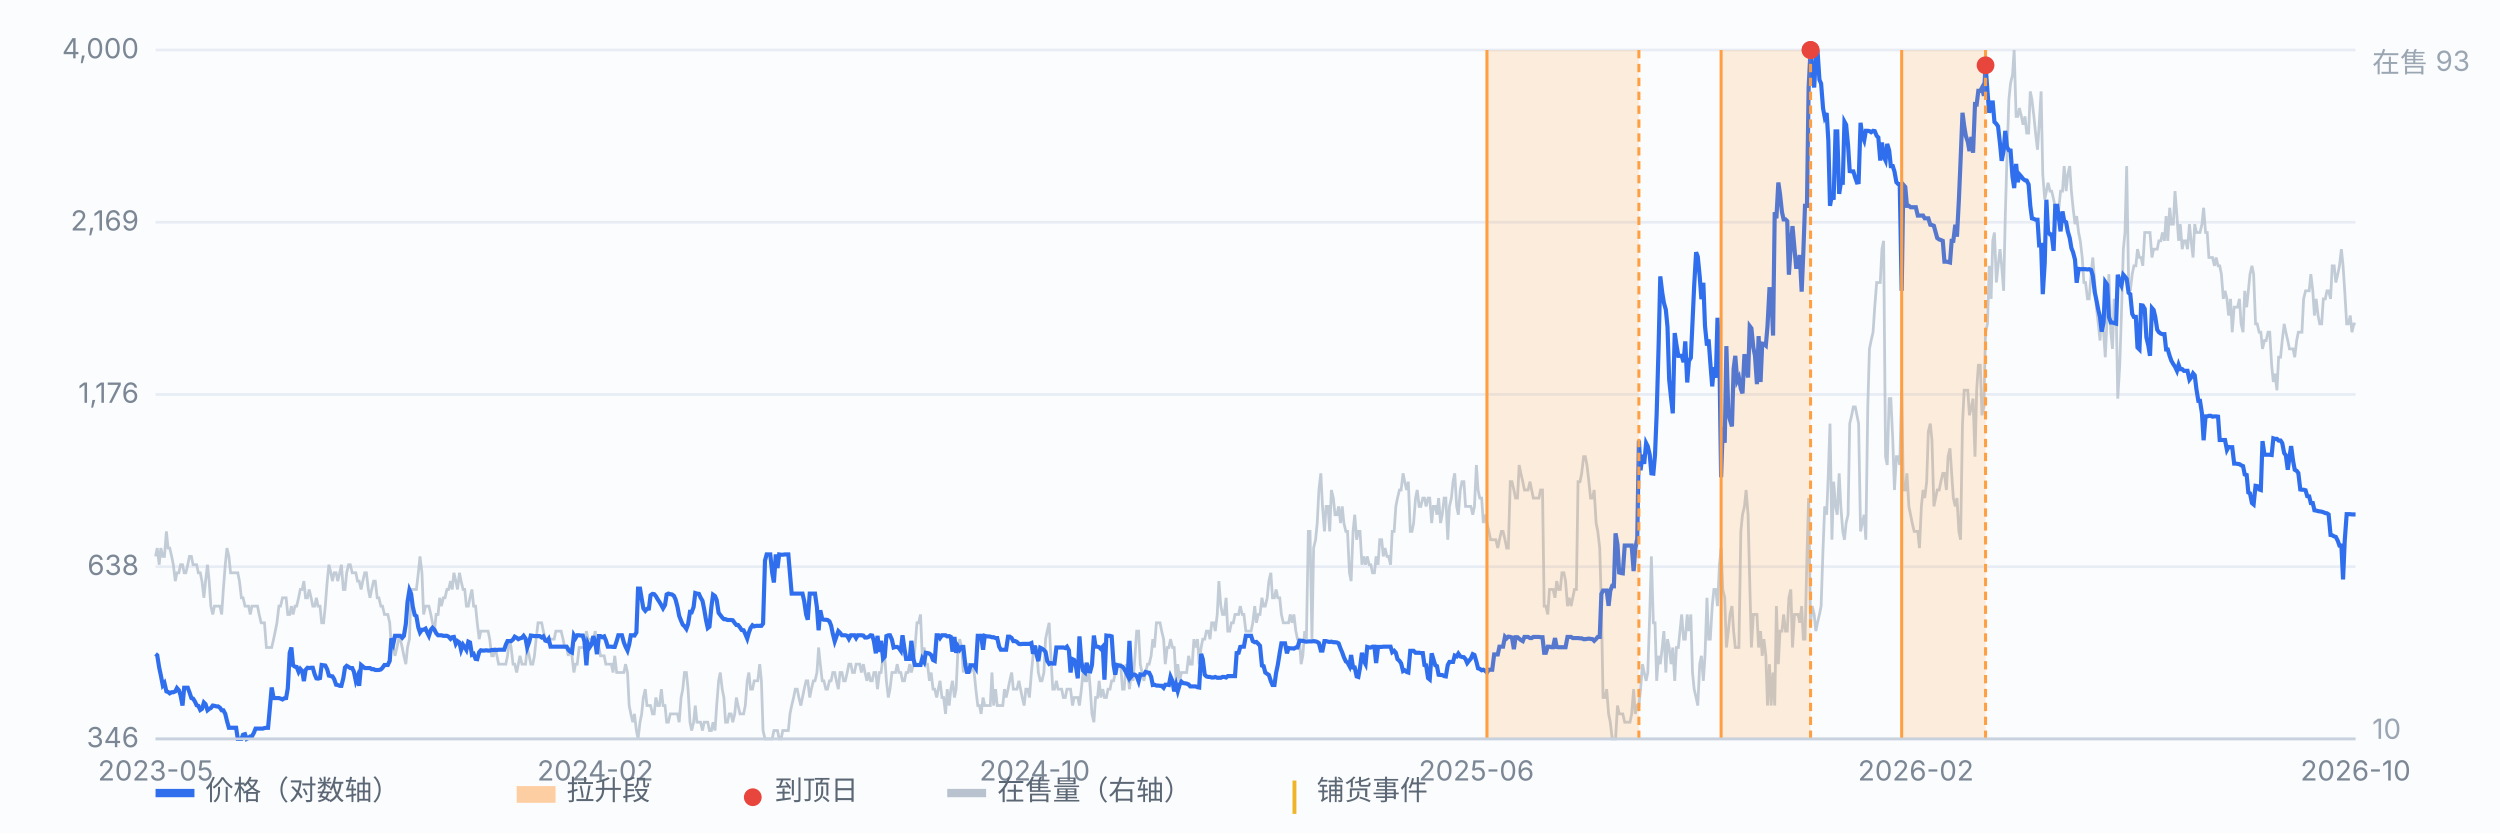
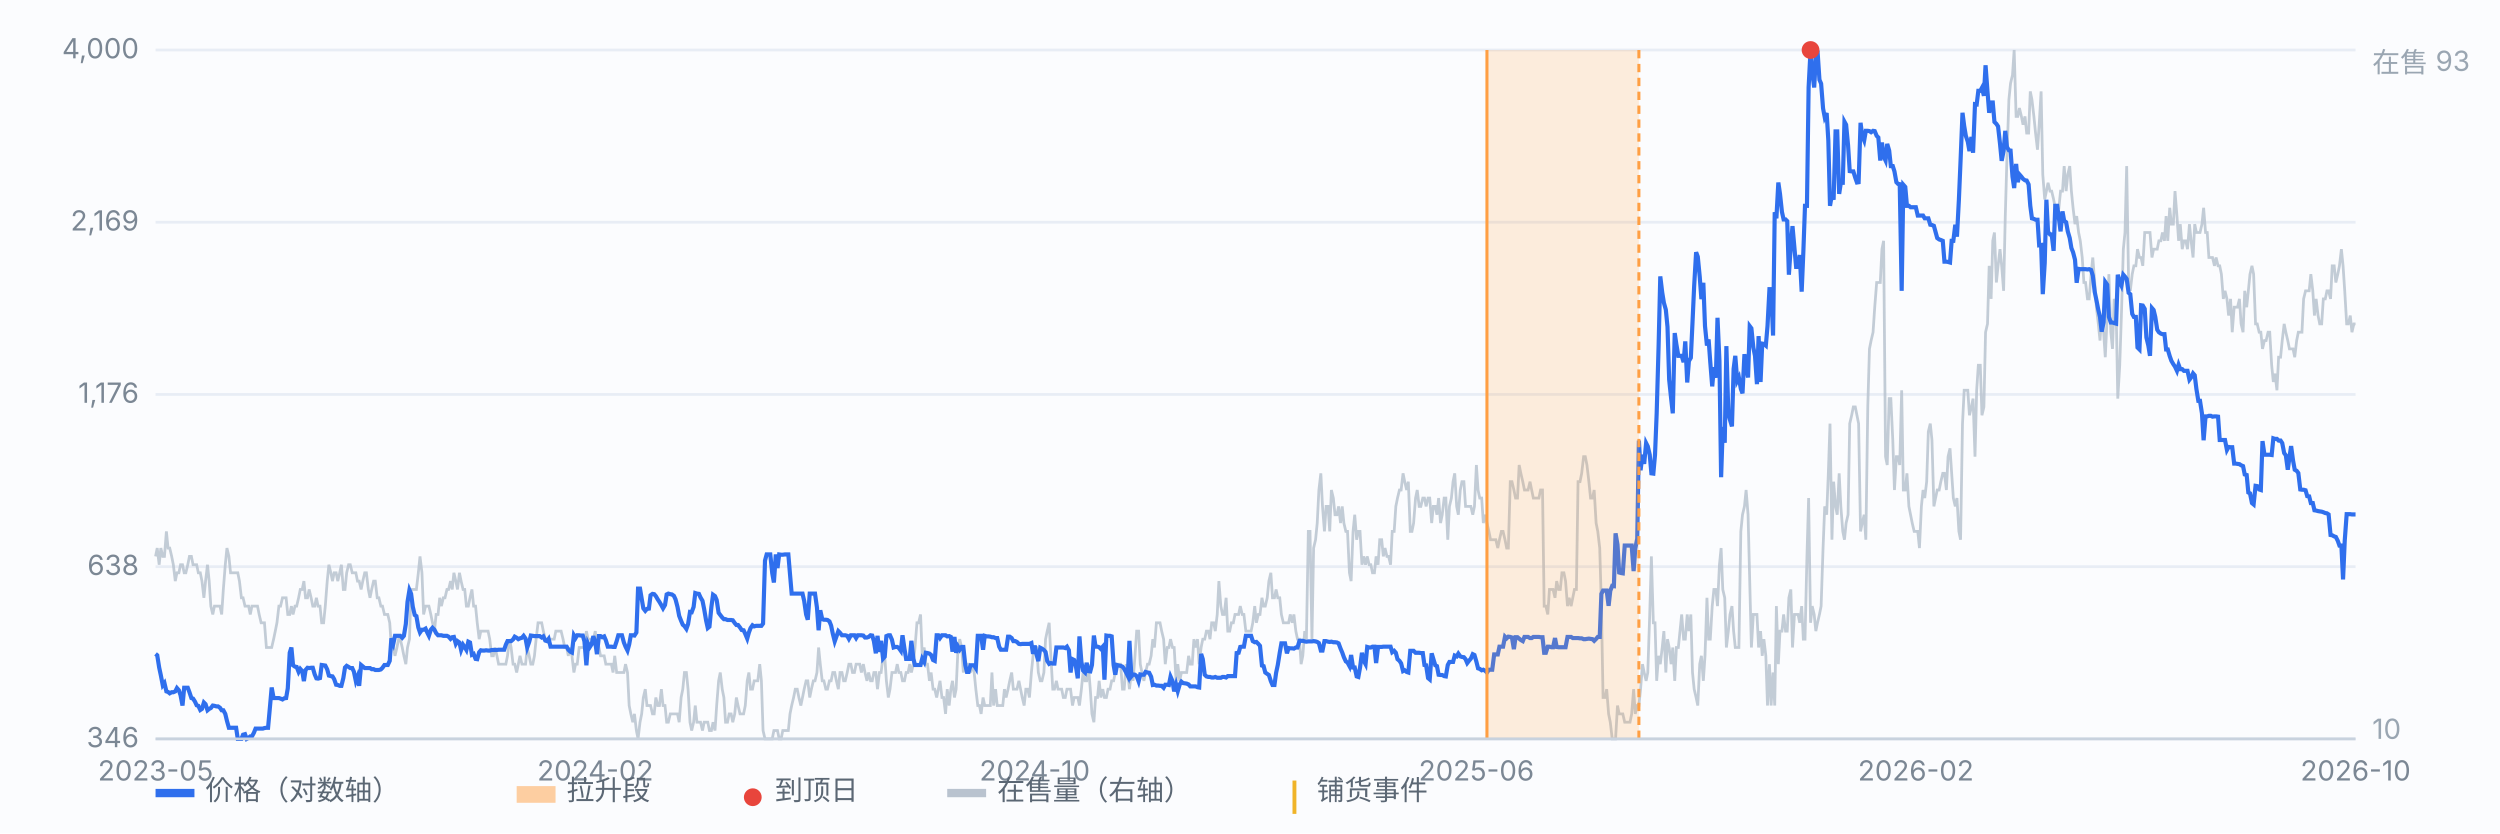
<svg xmlns="http://www.w3.org/2000/svg" viewBox="0 0 900 300" preserveAspectRatio="xMidYMid meet" style="width:100%;max-width:900px;height:auto;display:block" font-family="-apple-system,Segoe UI,Microsoft YaHei,sans-serif" font-size="10">
  <rect x="0" y="0" width="900" height="300" fill="#fbfcfe" />
  <line x1="56" y1="266.0" x2="848" y2="266.0" stroke="#e8edf5" stroke-width="1" />
  <text x="50" y="269.0" text-anchor="end" fill="#7b8794">346</text>
  <line x1="56" y1="204.0" x2="848" y2="204.0" stroke="#e8edf5" stroke-width="1" />
  <text x="50" y="207.0" text-anchor="end" fill="#7b8794">638</text>
  <line x1="56" y1="142.0" x2="848" y2="142.0" stroke="#e8edf5" stroke-width="1" />
  <text x="50" y="145.0" text-anchor="end" fill="#7b8794">1,176</text>
  <line x1="56" y1="80.0" x2="848" y2="80.0" stroke="#e8edf5" stroke-width="1" />
  <text x="50" y="83.0" text-anchor="end" fill="#7b8794">2,169</text>
  <line x1="56" y1="18.0" x2="848" y2="18.0" stroke="#e8edf5" stroke-width="1" />
  <text x="50" y="21.0" text-anchor="end" fill="#7b8794">4,000</text>
  <path d="M56.0 200.3 L56.6 197.3 L57.3 203.3 L57.9 197.3 L58.6 200.3 L59.2 200.3 L59.9 191.3 L60.5 197.3 L61.1 197.3 L61.8 200.3 L62.4 203.3 L63.1 209.2 L63.7 206.2 L64.4 206.2 L65.0 203.3 L65.7 203.3 L66.3 206.2 L66.9 206.2 L67.6 203.3 L68.2 200.3 L68.9 200.3 L69.5 203.3 L70.2 203.3 L70.8 203.3 L71.4 206.2 L72.1 206.2 L72.7 209.2 L73.4 215.2 L74.0 209.2 L74.7 203.3 L75.3 209.2 L75.9 218.2 L76.6 221.2 L77.2 218.2 L77.9 218.2 L78.5 218.2 L79.2 218.2 L79.8 221.2 L80.4 212.2 L81.1 203.3 L81.7 197.3 L82.4 200.3 L83.0 206.2 L83.7 206.2 L84.3 206.2 L85.0 206.2 L85.6 206.2 L86.2 209.2 L86.9 215.2 L87.5 215.2 L88.2 218.2 L88.8 218.2 L89.5 218.2 L90.1 221.2 L90.7 218.2 L91.4 218.2 L92.0 218.2 L92.7 218.2 L93.3 221.2 L94.0 224.2 L94.6 224.2 L95.2 224.2 L95.9 233.1 L96.5 233.1 L97.2 233.1 L97.8 233.1 L98.5 230.1 L99.1 227.2 L99.7 224.2 L100.4 218.2 L101.0 218.2 L101.7 215.2 L102.3 215.2 L103.0 215.2 L103.6 221.2 L104.3 221.2 L104.9 218.2 L105.5 221.2 L106.2 218.2 L106.8 218.2 L107.5 215.2 L108.1 212.2 L108.8 212.2 L109.4 209.2 L110.0 215.2 L110.7 215.2 L111.3 212.2 L112.0 215.2 L112.6 218.2 L113.3 218.2 L113.9 215.2 L114.5 218.2 L115.2 218.2 L115.8 224.2 L116.5 224.2 L117.1 218.2 L117.8 209.2 L118.4 203.3 L119.1 206.2 L119.7 209.2 L120.3 206.2 L121.0 206.2 L121.6 209.2 L122.3 206.2 L122.9 203.3 L123.6 212.2 L124.2 212.2 L124.8 206.2 L125.5 203.3 L126.1 203.3 L126.8 206.2 L127.4 206.2 L128.1 206.2 L128.7 209.2 L129.3 209.2 L130.0 212.2 L130.6 209.2 L131.3 206.2 L131.9 206.2 L132.6 212.2 L133.2 215.2 L133.8 212.2 L134.5 209.2 L135.1 209.2 L135.8 215.2 L136.4 215.2 L137.1 218.2 L137.7 218.2 L138.4 221.2 L139.0 221.2 L139.6 221.2 L140.3 224.2 L140.9 233.1 L141.6 233.1 L142.2 236.1 L142.9 233.1 L143.5 230.1 L144.1 230.1 L144.8 233.1 L145.4 236.1 L146.1 239.1 L146.7 233.1 L147.4 230.1 L148.0 212.2 L148.6 212.2 L149.3 212.2 L149.9 212.2 L150.6 206.2 L151.2 200.3 L151.9 206.2 L152.5 221.2 L153.2 218.2 L153.8 218.2 L154.4 218.2 L155.1 221.2 L155.7 224.2 L156.4 227.2 L157.0 221.2 L157.7 221.2 L158.3 215.2 L158.9 218.2 L159.6 215.2 L160.2 215.2 L160.9 212.2 L161.5 212.2 L162.2 209.2 L162.8 212.2 L163.4 206.2 L164.1 209.2 L164.7 212.2 L165.4 206.2 L166.0 209.2 L166.7 212.2 L167.3 212.2 L167.9 218.2 L168.6 218.2 L169.2 215.2 L169.9 212.2 L170.5 218.2 L171.2 218.2 L171.8 224.2 L172.5 230.1 L173.1 227.2 L173.7 227.2 L174.4 227.2 L175.0 227.2 L175.7 227.2 L176.3 230.1 L177.0 236.1 L177.6 236.1 L178.2 233.1 L178.9 236.1 L179.5 239.1 L180.2 239.1 L180.8 239.1 L181.5 239.1 L182.1 239.1 L182.7 236.1 L183.4 230.1 L184.0 233.1 L184.7 239.1 L185.3 239.1 L186.0 242.1 L186.6 239.1 L187.2 236.1 L187.9 239.1 L188.5 239.1 L189.2 239.1 L189.8 233.1 L190.5 236.1 L191.1 239.1 L191.8 239.1 L192.4 236.1 L193.0 230.1 L193.7 224.2 L194.3 224.2 L195.0 224.2 L195.6 227.2 L196.3 230.1 L196.9 230.1 L197.5 230.1 L198.2 230.1 L198.8 230.1 L199.5 230.1 L200.1 227.2 L200.8 227.2 L201.4 227.2 L202.0 227.2 L202.7 230.1 L203.3 233.1 L204.0 233.1 L204.6 236.1 L205.3 233.1 L205.9 236.1 L206.6 242.1 L207.2 239.1 L207.8 239.1 L208.5 233.1 L209.1 233.1 L209.8 233.1 L210.4 233.1 L211.1 227.2 L211.7 230.1 L212.3 230.1 L213.0 230.1 L213.6 230.1 L214.3 227.2 L214.9 233.1 L215.6 233.1 L216.2 236.1 L216.8 236.1 L217.5 236.1 L218.1 239.1 L218.8 239.1 L219.4 239.1 L220.1 239.1 L220.7 242.1 L221.3 236.1 L222.0 242.1 L222.6 242.1 L223.3 242.1 L223.9 242.1 L224.6 242.1 L225.2 239.1 L225.9 242.1 L226.5 254.0 L227.1 257.0 L227.8 260.0 L228.4 257.0 L229.1 263.0 L229.7 266.0 L230.4 260.0 L231.0 257.0 L231.6 251.1 L232.3 248.1 L232.9 254.0 L233.6 254.0 L234.2 254.0 L234.9 257.0 L235.5 257.0 L236.1 251.1 L236.8 254.0 L237.4 254.0 L238.1 248.1 L238.7 254.0 L239.4 254.0 L240.0 260.0 L240.6 260.0 L241.3 257.0 L241.9 257.0 L242.6 257.0 L243.2 257.0 L243.9 257.0 L244.5 260.0 L245.2 251.1 L245.8 248.1 L246.4 242.1 L247.1 242.1 L247.7 248.1 L248.4 260.0 L249.0 263.0 L249.7 260.0 L250.3 254.0 L250.9 260.0 L251.6 260.0 L252.2 260.0 L252.9 263.0 L253.5 260.0 L254.2 260.0 L254.8 260.0 L255.4 263.0 L256.1 263.0 L256.7 260.0 L257.4 263.0 L258.0 254.0 L258.7 245.1 L259.3 242.1 L260.0 248.1 L260.6 251.1 L261.2 260.0 L261.9 260.0 L262.5 257.0 L263.2 257.0 L263.8 260.0 L264.5 257.0 L265.1 251.1 L265.7 254.0 L266.4 257.0 L267.0 257.0 L267.7 257.0 L268.3 254.0 L269.0 245.1 L269.6 242.1 L270.2 248.1 L270.9 248.1 L271.5 245.1 L272.2 245.1 L272.8 245.1 L273.5 239.1 L274.1 245.1 L274.7 263.0 L275.4 266.0 L276.0 266.0 L276.7 266.0 L277.3 266.0 L278.0 266.0 L278.6 263.0 L279.3 263.0 L279.9 263.0 L280.5 266.0 L281.2 266.0 L281.8 263.0 L282.5 263.0 L283.1 263.0 L283.8 263.0 L284.4 257.0 L285.0 254.0 L285.7 251.1 L286.3 248.1 L287.0 248.1 L287.6 251.1 L288.3 254.0 L288.9 251.1 L289.5 248.1 L290.2 245.1 L290.8 245.1 L291.5 251.1 L292.1 248.1 L292.8 245.1 L293.4 245.1 L294.1 242.1 L294.7 233.1 L295.3 239.1 L296.0 245.1 L296.6 245.1 L297.3 248.1 L297.9 248.1 L298.6 245.1 L299.2 245.1 L299.8 242.1 L300.5 242.1 L301.1 245.1 L301.8 248.1 L302.4 242.1 L303.1 242.1 L303.7 245.1 L304.3 245.1 L305.0 242.1 L305.6 239.1 L306.3 239.1 L306.9 242.1 L307.6 242.1 L308.2 239.1 L308.8 239.1 L309.5 239.1 L310.1 242.1 L310.8 239.1 L311.4 242.1 L312.1 245.1 L312.7 242.1 L313.4 245.1 L314.0 245.1 L314.6 242.1 L315.3 242.1 L315.9 248.1 L316.6 242.1 L317.2 242.1 L317.9 236.1 L318.5 236.1 L319.1 245.1 L319.8 251.1 L320.4 248.1 L321.1 242.1 L321.7 242.1 L322.4 242.1 L323.0 239.1 L323.6 242.1 L324.3 242.1 L324.9 245.1 L325.6 245.1 L326.2 242.1 L326.9 242.1 L327.5 239.1 L328.1 242.1 L328.8 239.1 L329.4 233.1 L330.1 224.2 L330.7 224.2 L331.4 221.2 L332.0 236.1 L332.7 233.1 L333.3 239.1 L333.9 239.1 L334.6 245.1 L335.2 242.1 L335.9 248.1 L336.5 248.1 L337.2 251.1 L337.8 248.1 L338.4 245.1 L339.1 251.1 L339.7 251.1 L340.4 257.0 L341.0 248.1 L341.7 254.0 L342.3 248.1 L342.9 245.1 L343.6 251.1 L344.2 248.1 L344.9 233.1 L345.5 230.1 L346.2 233.1 L346.8 242.1 L347.5 239.1 L348.1 239.1 L348.7 239.1 L349.4 242.1 L350.0 239.1 L350.7 242.1 L351.3 248.1 L352.0 254.0 L352.6 254.0 L353.2 257.0 L353.9 251.1 L354.5 254.0 L355.2 254.0 L355.8 254.0 L356.5 254.0 L357.1 242.1 L357.7 254.0 L358.4 248.1 L359.0 254.0 L359.7 254.0 L360.3 254.0 L361.0 254.0 L361.6 248.1 L362.2 251.1 L362.9 248.1 L363.5 245.1 L364.2 242.1 L364.8 248.1 L365.5 248.1 L366.1 248.1 L366.8 245.1 L367.4 248.1 L368.0 251.1 L368.7 254.0 L369.3 248.1 L370.0 248.1 L370.6 251.1 L371.3 242.1 L371.9 236.1 L372.5 233.1 L373.2 233.1 L373.8 242.1 L374.5 245.1 L375.1 245.1 L375.8 242.1 L376.4 230.1 L377.0 227.2 L377.7 224.2 L378.3 236.1 L379.0 248.1 L379.6 248.1 L380.3 245.1 L380.9 248.1 L381.5 248.1 L382.2 248.1 L382.8 251.1 L383.5 251.1 L384.1 248.1 L384.8 248.1 L385.4 248.1 L386.1 254.0 L386.7 251.1 L387.3 251.1 L388.0 251.1 L388.6 254.0 L389.3 248.1 L389.9 242.1 L390.6 245.1 L391.2 245.1 L391.8 239.1 L392.5 248.1 L393.1 257.0 L393.8 260.0 L394.4 251.1 L395.1 251.1 L395.7 245.1 L396.3 251.1 L397.0 248.1 L397.6 251.1 L398.3 251.1 L398.9 248.1 L399.6 248.1 L400.2 245.1 L400.9 245.1 L401.5 242.1 L402.1 239.1 L402.8 239.1 L403.4 239.1 L404.1 248.1 L404.7 248.1 L405.4 239.1 L406.0 242.1 L406.6 248.1 L407.3 242.1 L407.9 245.1 L408.6 236.1 L409.2 227.2 L409.9 227.2 L410.5 239.1 L411.1 242.1 L411.8 245.1 L412.4 242.1 L413.1 239.1 L413.7 239.1 L414.4 236.1 L415.0 230.1 L415.6 233.1 L416.3 224.2 L416.9 224.2 L417.6 224.2 L418.2 227.2 L418.9 230.1 L419.5 239.1 L420.2 233.1 L420.8 233.1 L421.4 230.1 L422.1 233.1 L422.7 233.1 L423.4 245.1 L424.0 239.1 L424.7 245.1 L425.3 242.1 L425.9 242.1 L426.6 242.1 L427.2 242.1 L427.9 236.1 L428.5 239.1 L429.2 239.1 L429.8 230.1 L430.4 233.1 L431.1 230.1 L431.7 239.1 L432.4 233.1 L433.0 230.1 L433.7 230.1 L434.3 227.2 L435.0 227.2 L435.6 230.1 L436.2 224.2 L436.9 224.2 L437.5 227.2 L438.2 221.2 L438.8 209.2 L439.5 218.2 L440.1 221.2 L440.7 221.2 L441.4 215.2 L442.0 227.2 L442.7 227.2 L443.3 224.2 L444.0 224.2 L444.6 221.2 L445.2 221.2 L445.9 221.2 L446.5 218.2 L447.2 221.2 L447.8 221.2 L448.5 227.2 L449.1 227.2 L449.7 227.2 L450.4 227.2 L451.0 224.2 L451.7 218.2 L452.3 224.2 L453.0 221.2 L453.6 221.2 L454.3 215.2 L454.9 218.2 L455.5 218.2 L456.2 215.2 L456.8 209.2 L457.5 206.2 L458.1 215.2 L458.8 215.2 L459.4 212.2 L460.0 215.2 L460.7 215.2 L461.3 221.2 L462.0 224.2 L462.6 224.2 L463.3 224.2 L463.9 224.2 L464.5 221.2 L465.2 224.2 L465.8 221.2 L466.5 227.2 L467.1 230.1 L467.8 230.1 L468.4 239.1 L469.0 236.1 L469.7 227.2 L470.3 230.1 L471.0 191.3 L471.6 191.3 L472.3 230.1 L472.9 197.3 L473.6 194.3 L474.2 188.3 L474.8 176.4 L475.5 170.4 L476.1 182.3 L476.8 191.3 L477.4 182.3 L478.1 182.3 L478.7 191.3 L479.3 176.4 L480.0 179.3 L480.6 185.3 L481.3 185.3 L481.9 182.3 L482.6 188.3 L483.2 182.3 L483.8 188.3 L484.5 191.3 L485.1 191.3 L485.8 206.2 L486.4 209.2 L487.1 191.3 L487.7 185.3 L488.4 194.3 L489.0 191.3 L489.6 191.3 L490.3 203.3 L490.9 200.3 L491.6 203.3 L492.2 200.3 L492.9 203.3 L493.5 203.3 L494.1 206.2 L494.8 206.2 L495.4 200.3 L496.1 203.3 L496.7 194.3 L497.4 194.3 L498.0 200.3 L498.6 197.3 L499.3 200.3 L499.9 200.3 L500.6 203.3 L501.2 191.3 L501.9 191.3 L502.5 182.3 L503.1 179.3 L503.8 176.4 L504.4 176.4 L505.1 170.4 L505.7 173.4 L506.4 176.4 L507.0 173.4 L507.7 191.3 L508.3 191.3 L508.9 188.3 L509.6 179.3 L510.2 176.4 L510.9 182.3 L511.5 182.3 L512.2 179.3 L512.8 179.3 L513.4 182.3 L514.1 179.3 L514.7 179.3 L515.4 188.3 L516.0 182.3 L516.7 182.3 L517.3 185.3 L517.9 179.3 L518.6 188.3 L519.2 185.3 L519.9 179.3 L520.5 179.3 L521.2 194.3 L521.8 182.3 L522.5 179.3 L523.1 173.4 L523.7 170.4 L524.4 182.3 L525.0 185.3 L525.7 176.4 L526.3 173.4 L527.0 173.4 L527.6 182.3 L528.2 182.3 L528.9 182.3 L529.5 182.3 L530.2 185.3 L530.8 182.3 L531.5 167.4 L532.1 176.4 L532.7 179.3 L533.4 179.3 L534.0 188.3 L534.7 185.3 L535.3 188.3 L536.0 191.3 L536.6 194.3 L537.2 194.3 L537.9 194.3 L538.5 194.3 L539.2 197.3 L539.8 194.3 L540.5 191.3 L541.1 191.3 L541.8 194.3 L542.4 197.3 L543.0 197.3 L543.7 173.4 L544.3 173.4 L545.0 176.4 L545.6 179.3 L546.3 179.3 L546.9 167.4 L547.5 170.4 L548.2 173.4 L548.8 176.4 L549.5 176.4 L550.1 176.4 L550.8 173.4 L551.4 176.4 L552.0 179.3 L552.7 179.3 L553.3 179.3 L554.0 179.3 L554.6 176.4 L555.3 176.4 L555.9 218.2 L556.5 218.2 L557.2 221.2 L557.8 212.2 L558.5 212.2 L559.1 212.2 L559.8 215.2 L560.4 209.2 L561.1 212.2 L561.7 212.2 L562.3 206.2 L563.0 206.2 L563.6 209.2 L564.3 218.2 L564.9 215.2 L565.6 218.2 L566.2 215.2 L566.8 212.2 L567.5 212.2 L568.1 173.4 L568.8 173.4 L569.4 170.4 L570.1 164.4 L570.7 164.4 L571.3 167.4 L572.0 173.4 L572.6 179.3 L573.3 179.3 L573.9 176.4 L574.6 188.3 L575.2 191.3 L575.9 197.3 L576.5 218.2 L577.1 251.1 L577.8 251.1 L578.4 248.1 L579.1 257.0 L579.7 260.0 L580.4 266.0 L581.0 266.0 L581.6 266.0 L582.3 254.0 L582.9 257.0 L583.6 257.0 L584.2 257.0 L584.9 260.0 L585.5 260.0 L586.1 260.0 L586.8 260.0 L587.4 257.0 L588.1 248.1 L588.7 257.0 L589.4 254.0 L590.0 254.0 L590.6 248.1 L591.3 239.1 L591.9 242.1 L592.6 245.1 L593.2 242.1 L593.9 221.2 L594.5 200.3 L595.2 224.2 L595.8 224.2 L596.4 245.1 L597.1 236.1 L597.7 239.1 L598.4 233.1 L599.0 227.2 L599.7 242.1 L600.3 230.1 L600.9 233.1 L601.6 239.1 L602.2 233.1 L602.9 245.1 L603.5 233.1 L604.2 233.1 L604.8 227.2 L605.4 221.2 L606.1 230.1 L606.7 230.1 L607.4 221.2 L608.0 227.2 L608.7 221.2 L609.3 242.1 L609.9 248.1 L610.6 251.1 L611.2 254.0 L611.9 239.1 L612.5 236.1 L613.2 245.1 L613.8 236.1 L614.5 215.2 L615.1 230.1 L615.7 230.1 L616.4 218.2 L617.0 212.2 L617.7 212.2 L618.3 218.2 L619.0 203.3 L619.6 197.3 L620.2 212.2 L620.9 215.2 L621.5 233.1 L622.2 227.2 L622.8 221.2 L623.5 218.2 L624.1 227.2 L624.7 233.1 L625.4 233.1 L626.0 233.1 L626.7 191.3 L627.3 185.3 L628.0 182.3 L628.6 176.4 L629.3 185.3 L629.9 209.2 L630.5 233.1 L631.2 221.2 L631.8 221.2 L632.5 221.2 L633.1 233.1 L633.8 227.2 L634.4 236.1 L635.0 230.1 L635.7 236.1 L636.3 254.0 L637.0 239.1 L637.6 254.0 L638.3 242.1 L638.9 254.0 L639.5 218.2 L640.2 239.1 L640.8 227.2 L641.5 227.2 L642.1 221.2 L642.8 227.2 L643.4 227.2 L644.0 215.2 L644.7 212.2 L645.3 233.1 L646.0 221.2 L646.6 221.2 L647.3 221.2 L647.9 224.2 L648.6 218.2 L649.2 230.1 L649.8 230.1 L650.5 200.3 L651.1 179.3 L651.8 224.2 L652.4 218.2 L653.1 221.2 L653.7 227.2 L654.3 224.2 L655.0 221.2 L655.6 218.2 L656.3 197.3 L656.9 182.3 L657.6 185.3 L658.2 170.4 L658.8 152.5 L659.5 194.3 L660.1 173.4 L660.8 182.3 L661.4 185.3 L662.1 170.4 L662.7 182.3 L663.4 191.3 L664.0 194.3 L664.6 188.3 L665.3 185.3 L665.9 152.5 L666.6 149.5 L667.2 146.5 L667.9 146.5 L668.5 149.5 L669.1 152.5 L669.8 191.3 L670.4 188.3 L671.1 185.3 L671.7 194.3 L672.4 146.5 L673.0 125.6 L673.6 122.6 L674.3 119.6 L674.9 110.6 L675.6 101.7 L676.2 101.7 L676.9 101.7 L677.5 89.7 L678.1 86.7 L678.8 164.4 L679.4 167.4 L680.1 143.5 L680.7 143.5 L681.4 158.4 L682.0 176.4 L682.7 164.4 L683.3 164.4 L683.9 167.4 L684.6 140.5 L685.2 176.4 L685.9 176.4 L686.5 170.4 L687.2 182.3 L687.8 185.3 L688.4 188.3 L689.1 191.3 L689.7 191.3 L690.4 191.3 L691.0 197.3 L691.7 182.3 L692.3 176.4 L692.9 179.3 L693.6 173.4 L694.2 155.4 L694.9 152.5 L695.5 158.4 L696.2 182.3 L696.8 179.3 L697.4 176.4 L698.1 176.4 L698.7 173.4 L699.4 170.4 L700.0 170.4 L700.7 176.4 L701.3 164.4 L702.0 161.4 L702.6 170.4 L703.2 179.3 L703.9 182.3 L704.5 179.3 L705.2 191.3 L705.8 194.3 L706.5 152.5 L707.1 140.5 L707.7 140.5 L708.4 140.5 L709.0 149.5 L709.7 146.5 L710.3 143.5 L711.0 164.4 L711.6 140.5 L712.2 131.5 L712.9 131.5 L713.5 149.5 L714.2 146.5 L714.8 119.6 L715.5 116.6 L716.1 95.7 L716.8 107.6 L717.4 86.7 L718.0 83.7 L718.7 101.7 L719.3 95.7 L720.0 89.7 L720.6 95.7 L721.3 104.7 L721.9 77.8 L722.5 56.8 L723.2 35.9 L723.8 30.0 L724.5 27.0 L725.1 18.0 L725.8 41.9 L726.4 41.9 L727.0 38.9 L727.7 41.9 L728.3 44.9 L729.0 41.9 L729.6 47.9 L730.3 47.9 L730.9 32.9 L731.5 35.9 L732.2 41.9 L732.8 47.9 L733.5 53.9 L734.1 44.9 L734.8 32.9 L735.4 62.8 L736.1 71.8 L736.7 68.8 L737.3 65.8 L738.0 68.8 L738.6 68.8 L739.3 71.8 L739.9 74.8 L740.6 74.8 L741.2 74.8 L741.8 68.8 L742.5 68.8 L743.1 59.8 L743.8 68.8 L744.4 62.8 L745.1 59.8 L745.7 68.8 L746.3 74.8 L747.0 80.7 L747.6 77.8 L748.3 83.7 L748.9 86.7 L749.6 92.7 L750.2 101.7 L750.8 101.7 L751.5 107.6 L752.1 107.6 L752.8 98.7 L753.4 92.7 L754.1 101.7 L754.7 110.6 L755.4 116.6 L756.0 122.6 L756.6 113.6 L757.3 119.6 L757.9 128.6 L758.6 113.6 L759.2 98.7 L759.9 119.6 L760.5 125.6 L761.1 107.6 L761.8 110.6 L762.4 143.5 L763.1 131.5 L763.7 113.6 L764.4 89.7 L765.0 83.7 L765.6 59.8 L766.3 101.7 L766.9 104.7 L767.6 98.7 L768.2 95.7 L768.9 95.7 L769.5 89.7 L770.2 92.7 L770.8 92.7 L771.4 95.7 L772.1 83.7 L772.7 83.7 L773.4 83.7 L774.0 83.7 L774.7 92.7 L775.3 89.7 L775.9 89.7 L776.6 89.7 L777.2 86.7 L777.9 86.7 L778.5 83.7 L779.2 86.7 L779.8 77.8 L780.4 86.7 L781.1 74.8 L781.7 80.7 L782.4 80.7 L783.0 68.8 L783.7 77.8 L784.3 86.7 L784.9 80.7 L785.6 89.7 L786.2 86.7 L786.9 86.7 L787.5 89.7 L788.2 80.7 L788.8 86.7 L789.5 92.7 L790.1 80.7 L790.7 83.7 L791.4 83.7 L792.0 83.7 L792.7 80.7 L793.3 74.8 L794.0 83.7 L794.6 83.7 L795.2 92.7 L795.9 92.7 L796.5 92.7 L797.2 95.7 L797.8 92.7 L798.5 95.7 L799.1 95.7 L799.7 98.7 L800.4 107.6 L801.0 104.7 L801.7 107.6 L802.3 113.6 L803.0 107.6 L803.6 119.6 L804.3 110.6 L804.9 110.6 L805.5 110.6 L806.2 107.6 L806.8 116.6 L807.5 119.6 L808.1 104.7 L808.8 110.6 L809.4 104.7 L810.0 98.7 L810.7 95.7 L811.3 98.7 L812.0 116.6 L812.6 116.6 L813.3 119.6 L813.9 119.6 L814.5 125.6 L815.2 122.6 L815.8 122.6 L816.5 119.6 L817.1 119.6 L817.8 131.5 L818.4 137.5 L819.0 134.5 L819.7 140.5 L820.3 128.6 L821.0 128.6 L821.6 122.6 L822.3 116.6 L822.9 119.6 L823.6 122.6 L824.2 125.6 L824.8 125.6 L825.5 125.6 L826.1 128.6 L826.8 122.6 L827.4 119.6 L828.1 119.6 L828.7 119.6 L829.3 107.6 L830.0 104.7 L830.6 104.7 L831.3 104.7 L831.9 98.7 L832.6 104.7 L833.2 113.6 L833.8 107.6 L834.5 113.6 L835.1 116.6 L835.8 116.6 L836.4 107.6 L837.1 107.6 L837.7 104.7 L838.3 104.7 L839.0 107.6 L839.6 95.7 L840.3 95.7 L840.9 101.7 L841.6 98.7 L842.2 95.7 L842.9 89.7 L843.5 95.7 L844.1 104.7 L844.8 116.6 L845.4 116.6 L846.1 113.6 L846.7 119.6 L847.4 116.6 L848.0 116.6" fill="none" stroke="#b9c3cf" stroke-width="1" opacity="0.85" />
  <text x="854" y="26" fill="#9aa6b2">在售 93</text>
  <text x="854" y="266" fill="#9aa6b2">10</text>
  <path d="M56.0 235.4 L56.6 235.9 L57.3 240.3 L57.9 243.1 L58.6 246.7 L59.2 245.9 L59.9 248.9 L60.5 249.1 L61.1 249.6 L61.8 249.2 L62.4 249.2 L63.1 248.9 L63.7 247.7 L64.4 248.5 L65.0 250.3 L65.7 254.0 L66.3 247.6 L66.9 247.6 L67.6 247.6 L68.2 249.2 L68.9 251.3 L69.5 251.5 L70.2 252.6 L70.8 253.9 L71.4 254.1 L72.1 255.6 L72.7 255.2 L73.4 252.9 L74.0 253.5 L74.7 255.7 L75.3 255.2 L75.9 254.9 L76.6 254.0 L77.2 254.1 L77.9 254.3 L78.5 254.3 L79.2 254.8 L79.8 255.7 L80.4 255.7 L81.1 257.0 L81.7 259.5 L82.4 262.0 L83.0 262.0 L83.7 262.0 L84.3 262.0 L85.0 262.0 L85.6 266.0 L86.2 266.0 L86.9 266.0 L87.5 264.5 L88.2 264.3 L88.8 266.0 L89.5 265.6 L90.1 265.1 L90.7 265.1 L91.4 263.8 L92.0 262.3 L92.7 262.3 L93.3 262.3 L94.0 262.3 L94.6 262.3 L95.2 262.1 L95.9 262.0 L96.5 262.0 L97.2 254.3 L97.8 247.5 L98.5 251.3 L99.1 251.3 L99.7 251.3 L100.4 251.3 L101.0 251.5 L101.7 251.8 L102.3 251.4 L103.0 251.3 L103.6 247.8 L104.3 235.0 L104.9 233.1 L105.5 239.5 L106.2 240.0 L106.8 240.1 L107.5 241.9 L108.1 240.8 L108.8 241.6 L109.4 245.2 L110.0 241.2 L110.7 240.4 L111.3 240.5 L112.0 240.4 L112.6 240.4 L113.3 242.8 L113.9 244.2 L114.5 244.3 L115.2 244.1 L115.8 239.4 L116.5 239.5 L117.1 239.6 L117.8 241.0 L118.4 243.2 L119.1 243.4 L119.7 243.5 L120.3 244.5 L121.0 246.5 L121.6 246.6 L122.3 246.9 L122.9 246.9 L123.6 244.1 L124.2 240.3 L124.8 239.7 L125.5 240.1 L126.1 240.5 L126.8 240.5 L127.4 241.8 L128.1 245.2 L128.7 243.6 L129.3 246.9 L130.0 239.4 L130.6 239.9 L131.3 240.5 L131.9 240.5 L132.6 240.5 L133.2 240.5 L133.8 240.9 L134.5 240.9 L135.1 241.2 L135.8 241.2 L136.4 241.2 L137.1 241.0 L137.7 240.4 L138.4 239.4 L139.0 239.4 L139.6 239.4 L140.3 237.9 L140.9 229.8 L141.6 231.7 L142.2 228.9 L142.9 228.9 L143.5 228.9 L144.1 228.9 L144.8 229.6 L145.4 228.9 L146.1 224.6 L146.7 216.7 L147.4 212.4 L148.0 213.8 L148.6 218.4 L149.3 221.4 L149.9 221.8 L150.6 225.9 L151.2 227.7 L151.9 226.7 L152.5 226.7 L153.2 226.3 L153.8 227.7 L154.4 228.9 L155.1 226.7 L155.7 226.0 L156.4 226.7 L157.0 227.9 L157.7 228.7 L158.3 228.7 L158.9 228.7 L159.6 228.9 L160.2 228.9 L160.9 228.9 L161.5 229.2 L162.2 230.0 L162.8 229.4 L163.4 229.3 L164.1 231.8 L164.7 230.8 L165.4 231.3 L166.0 234.0 L166.7 232.1 L167.3 233.0 L167.9 234.0 L168.6 231.0 L169.2 231.3 L169.9 235.7 L170.5 235.4 L171.2 237.2 L171.8 237.3 L172.5 234.8 L173.1 234.1 L173.7 234.2 L174.4 234.2 L175.0 234.1 L175.7 234.2 L176.3 234.2 L177.0 234.0 L177.6 234.0 L178.2 234.0 L178.9 234.0 L179.5 233.9 L180.2 233.9 L180.8 233.9 L181.5 233.9 L182.1 232.1 L182.7 230.8 L183.4 230.8 L184.0 230.8 L184.7 230.2 L185.3 229.2 L186.0 229.6 L186.6 230.1 L187.2 229.8 L187.9 229.6 L188.5 228.9 L189.2 229.9 L189.8 233.1 L190.5 231.1 L191.1 228.8 L191.8 228.9 L192.4 229.0 L193.0 229.0 L193.7 229.0 L194.3 229.0 L195.0 229.5 L195.6 229.1 L196.3 230.6 L196.9 230.8 L197.5 230.0 L198.2 232.8 L198.8 232.8 L199.5 232.8 L200.1 232.8 L200.8 232.8 L201.4 232.8 L202.0 232.8 L202.7 232.8 L203.3 232.8 L204.0 232.8 L204.6 233.9 L205.3 234.6 L205.9 234.9 L206.6 228.7 L207.2 229.7 L207.8 228.7 L208.5 228.7 L209.1 228.8 L209.8 228.8 L210.4 230.9 L211.1 239.5 L211.7 231.7 L212.3 233.0 L213.0 231.9 L213.6 229.0 L214.3 231.3 L214.9 235.5 L215.6 229.0 L216.2 229.0 L216.8 229.4 L217.5 229.1 L218.1 230.5 L218.8 232.8 L219.4 232.8 L220.1 232.8 L220.7 232.9 L221.3 232.9 L222.0 230.8 L222.6 228.7 L223.3 228.7 L223.9 228.7 L224.6 231.3 L225.2 232.8 L225.9 234.2 L226.5 232.0 L227.1 228.7 L227.8 228.7 L228.4 228.8 L229.1 227.7 L229.7 211.9 L230.4 211.9 L231.0 215.5 L231.6 219.0 L232.3 219.9 L232.9 219.2 L233.6 219.1 L234.2 214.3 L234.9 213.8 L235.5 213.9 L236.1 214.6 L236.8 215.8 L237.4 216.7 L238.1 217.9 L238.7 219.0 L239.4 217.8 L240.0 214.0 L240.6 213.7 L241.3 213.9 L241.9 214.0 L242.6 214.5 L243.2 215.8 L243.9 218.5 L244.5 221.7 L245.2 223.5 L245.8 224.9 L246.4 225.4 L247.1 226.4 L247.7 224.7 L248.4 220.3 L249.0 220.4 L249.7 218.5 L250.3 213.5 L250.9 213.7 L251.6 213.8 L252.2 215.1 L252.9 216.3 L253.5 219.3 L254.2 223.4 L254.8 226.1 L255.4 225.6 L256.1 218.5 L256.7 214.1 L257.4 214.6 L258.0 216.0 L258.7 220.6 L259.3 221.4 L260.0 222.3 L260.6 222.9 L261.2 222.9 L261.9 223.2 L262.5 223.2 L263.2 223.2 L263.8 223.3 L264.5 224.3 L265.1 225.0 L265.7 225.0 L266.4 225.9 L267.0 226.8 L267.7 226.9 L268.3 228.2 L269.0 229.9 L269.6 227.7 L270.2 226.1 L270.9 225.1 L271.5 225.5 L272.2 225.3 L272.8 225.3 L273.5 225.3 L274.1 225.3 L274.7 224.5 L275.4 201.8 L276.0 199.6 L276.7 199.6 L277.3 199.6 L278.0 206.3 L278.6 209.7 L279.3 199.6 L279.9 204.5 L280.5 199.6 L281.2 199.7 L281.8 199.7 L282.5 199.6 L283.1 199.6 L283.8 199.6 L284.4 206.7 L285.0 213.7 L285.7 213.7 L286.3 213.7 L287.0 213.7 L287.6 213.7 L288.3 213.7 L288.9 213.7 L289.5 216.3 L290.2 221.2 L290.8 223.1 L291.5 213.7 L292.1 213.7 L292.8 213.7 L293.4 213.7 L294.1 218.7 L294.7 226.9 L295.3 219.7 L296.0 222.9 L296.6 223.1 L297.3 223.1 L297.9 223.2 L298.6 223.7 L299.2 225.2 L299.8 228.1 L300.5 230.9 L301.1 229.2 L301.8 227.2 L302.4 227.8 L303.1 228.7 L303.7 228.7 L304.3 228.7 L305.0 228.9 L305.6 230.0 L306.3 228.7 L306.9 228.7 L307.6 228.7 L308.2 229.7 L308.8 228.7 L309.5 228.7 L310.1 228.7 L310.8 228.8 L311.4 229.5 L312.1 229.5 L312.7 229.3 L313.4 228.7 L314.0 228.8 L314.6 230.8 L315.3 235.2 L315.9 228.9 L316.6 234.7 L317.2 230.7 L317.9 237.1 L318.5 236.4 L319.1 229.0 L319.8 228.7 L320.4 228.7 L321.1 230.3 L321.7 233.1 L322.4 232.9 L323.0 232.9 L323.6 233.3 L324.3 234.3 L324.9 228.7 L325.6 233.5 L326.2 237.2 L326.9 237.2 L327.5 237.2 L328.1 230.7 L328.8 237.1 L329.4 239.4 L330.1 239.4 L330.7 239.4 L331.4 239.4 L332.0 237.1 L332.7 238.3 L333.3 235.0 L333.9 235.1 L334.6 235.3 L335.2 235.8 L335.9 237.6 L336.5 237.9 L337.2 228.7 L337.8 228.7 L338.4 229.7 L339.1 228.7 L339.7 228.7 L340.4 228.7 L341.0 229.1 L341.7 229.0 L342.3 229.3 L342.9 234.6 L343.6 229.3 L344.2 235.0 L344.9 232.8 L345.5 233.9 L346.2 232.9 L346.8 232.9 L347.5 239.4 L348.1 241.9 L348.7 241.9 L349.4 239.5 L350.0 239.5 L350.7 239.5 L351.3 240.5 L352.0 228.9 L352.6 228.9 L353.2 228.9 L353.9 233.9 L354.5 228.9 L355.2 229.1 L355.8 229.1 L356.5 229.2 L357.1 229.4 L357.7 229.4 L358.4 229.7 L359.0 229.7 L359.7 232.8 L360.3 233.9 L361.0 233.9 L361.6 233.9 L362.2 233.9 L362.9 229.2 L363.5 229.2 L364.2 229.7 L364.8 230.8 L365.5 230.8 L366.1 231.1 L366.8 231.8 L367.4 231.9 L368.0 231.8 L368.7 231.8 L369.3 231.8 L370.0 231.8 L370.6 231.8 L371.3 231.5 L371.9 235.4 L372.5 232.4 L373.2 235.8 L373.8 238.0 L374.5 233.2 L375.1 233.5 L375.8 234.0 L376.4 234.7 L377.0 237.9 L377.7 239.0 L378.3 238.7 L379.0 238.9 L379.6 238.9 L380.3 233.1 L380.9 233.1 L381.5 233.1 L382.2 233.1 L382.8 233.1 L383.5 233.3 L384.1 232.8 L384.8 234.1 L385.4 242.1 L386.1 237.3 L386.7 237.6 L387.3 239.7 L388.0 244.2 L388.6 229.1 L389.3 238.3 L389.9 241.4 L390.6 242.1 L391.2 238.6 L391.8 241.6 L392.5 241.7 L393.1 239.4 L393.8 228.8 L394.4 232.8 L395.1 232.8 L395.7 233.0 L396.3 233.6 L397.0 232.8 L397.6 244.7 L398.3 228.8 L398.9 228.9 L399.6 228.9 L400.2 229.1 L400.9 239.4 L401.5 242.9 L402.1 239.4 L402.8 239.6 L403.4 239.7 L404.1 240.0 L404.7 240.8 L405.4 242.1 L406.0 243.3 L406.6 230.7 L407.3 243.5 L407.9 242.8 L408.6 242.9 L409.2 243.4 L409.9 245.3 L410.5 242.8 L411.1 242.9 L411.8 242.9 L412.4 241.9 L413.1 242.1 L413.7 242.2 L414.4 243.6 L415.0 246.6 L415.6 246.5 L416.3 246.8 L416.9 246.8 L417.6 246.9 L418.2 246.9 L418.9 247.6 L419.5 246.5 L420.2 246.5 L420.8 246.6 L421.4 243.6 L422.1 245.2 L422.7 248.9 L423.4 246.4 L424.0 248.8 L424.7 246.4 L425.3 245.4 L425.9 245.9 L426.6 246.0 L427.2 246.1 L427.9 246.4 L428.5 247.1 L429.2 247.1 L429.8 247.1 L430.4 247.1 L431.1 247.4 L431.7 247.5 L432.4 235.4 L433.0 237.3 L433.7 242.9 L434.3 243.5 L435.0 243.7 L435.6 243.7 L436.2 243.9 L436.9 243.9 L437.5 243.7 L438.2 244.0 L438.8 244.0 L439.5 244.0 L440.1 243.7 L440.7 243.7 L441.4 243.9 L442.0 243.4 L442.7 243.4 L443.3 243.4 L444.0 243.4 L444.6 243.4 L445.2 235.1 L445.9 235.0 L446.5 232.9 L447.2 232.8 L447.8 232.8 L448.5 228.9 L449.1 228.9 L449.7 228.9 L450.4 228.9 L451.0 230.8 L451.7 231.2 L452.3 231.1 L453.0 231.8 L453.6 232.5 L454.3 239.6 L454.9 239.8 L455.5 242.1 L456.2 242.6 L456.8 243.0 L457.5 245.2 L458.1 246.6 L458.8 246.6 L459.4 242.2 L460.0 239.4 L460.7 235.0 L461.3 231.6 L462.0 231.6 L462.6 231.6 L463.3 235.2 L463.9 233.3 L464.5 233.4 L465.2 233.4 L465.8 233.5 L466.5 233.1 L467.1 233.1 L467.8 230.7 L468.4 230.7 L469.0 230.7 L469.7 230.9 L470.3 231.0 L471.0 230.9 L471.6 230.9 L472.3 230.9 L472.9 230.8 L473.6 230.9 L474.2 231.1 L474.8 231.5 L475.5 234.2 L476.1 234.2 L476.8 230.8 L477.4 230.8 L478.1 231.0 L478.7 231.1 L479.3 231.0 L480.0 231.2 L480.6 231.2 L481.3 231.3 L481.9 231.6 L482.6 233.5 L483.2 234.9 L483.8 236.6 L484.5 238.1 L485.1 238.5 L485.8 239.8 L486.4 235.8 L487.1 240.3 L487.7 240.3 L488.4 243.5 L489.0 243.7 L489.6 240.4 L490.3 235.0 L490.9 237.8 L491.6 239.1 L492.2 232.9 L492.9 233.1 L493.5 233.1 L494.1 232.8 L494.8 232.8 L495.4 238.7 L496.1 232.9 L496.7 232.9 L497.4 232.9 L498.0 232.8 L498.6 232.8 L499.3 232.8 L499.9 232.8 L500.6 232.8 L501.2 234.8 L501.9 234.3 L502.5 235.0 L503.1 237.3 L503.8 237.9 L504.4 238.8 L505.1 241.6 L505.7 241.3 L506.4 241.9 L507.0 242.1 L507.7 234.3 L508.3 234.3 L508.9 234.3 L509.6 235.0 L510.2 235.0 L510.9 235.0 L511.5 235.1 L512.2 235.1 L512.8 239.4 L513.4 239.5 L514.1 244.1 L514.7 244.6 L515.4 235.2 L516.0 237.2 L516.7 239.5 L517.3 239.8 L517.9 242.9 L518.6 243.0 L519.2 243.0 L519.9 243.4 L520.5 243.5 L521.2 239.4 L521.8 238.3 L522.5 238.3 L523.1 238.3 L523.7 236.0 L524.4 236.3 L525.0 235.3 L525.7 236.3 L526.3 236.5 L527.0 236.6 L527.6 237.3 L528.2 238.7 L528.9 237.8 L529.5 237.1 L530.2 235.5 L530.8 235.8 L531.5 238.2 L532.1 240.6 L532.7 240.8 L533.4 241.3 L534.0 241.1 L534.7 241.5 L535.3 242.1 L536.0 241.1 L536.6 241.1 L537.2 241.1 L537.9 235.6 L538.5 235.6 L539.2 235.6 L539.8 232.8 L540.5 232.8 L541.1 232.8 L541.8 229.2 L542.4 229.8 L543.0 229.2 L543.7 229.3 L544.3 229.5 L545.0 233.7 L545.6 229.4 L546.3 229.4 L546.9 229.9 L547.5 230.4 L548.2 230.8 L548.8 229.3 L549.5 229.3 L550.1 229.3 L550.8 229.7 L551.4 229.7 L552.0 229.3 L552.7 229.3 L553.3 229.3 L554.0 229.3 L554.6 229.4 L555.3 229.4 L555.9 235.0 L556.5 235.0 L557.2 232.8 L557.8 232.8 L558.5 233.0 L559.1 233.0 L559.8 229.7 L560.4 232.9 L561.1 233.0 L561.7 233.0 L562.3 233.0 L563.0 233.0 L563.6 233.0 L564.3 229.3 L564.9 229.3 L565.6 229.3 L566.2 229.7 L566.8 229.7 L567.5 229.7 L568.1 229.7 L568.8 229.8 L569.4 229.8 L570.1 230.1 L570.7 230.1 L571.3 230.0 L572.0 229.9 L572.6 230.0 L573.3 230.1 L573.9 230.7 L574.6 230.0 L575.2 229.3 L575.9 229.3 L576.5 213.8 L577.1 212.6 L577.8 212.6 L578.4 212.6 L579.1 218.1 L579.7 212.7 L580.4 210.9 L581.0 211.0 L581.6 192.0 L582.3 196.1 L582.9 206.1 L583.6 206.3 L584.2 206.4 L584.9 196.4 L585.5 196.4 L586.1 196.4 L586.8 196.4 L587.4 196.4 L588.1 205.6 L588.7 197.5 L589.4 193.9 L590.0 158.6 L590.6 169.3 L591.3 163.7 L591.9 167.0 L592.6 159.5 L593.2 160.7 L593.9 163.7 L594.5 170.4 L595.2 170.5 L595.8 163.8 L596.4 148.9 L597.1 124.4 L597.7 99.5 L598.4 105.3 L599.0 109.0 L599.7 111.5 L600.3 117.7 L600.9 136.7 L601.6 143.4 L602.2 148.8 L602.9 119.9 L603.5 124.0 L604.2 128.1 L604.8 128.1 L605.4 128.1 L606.1 130.4 L606.7 122.9 L607.4 137.7 L608.0 130.0 L608.7 128.8 L609.3 116.1 L609.9 102.9 L610.6 90.8 L611.2 92.4 L611.9 99.6 L612.5 107.7 L613.2 101.8 L613.8 117.4 L614.5 124.4 L615.1 122.2 L615.7 130.4 L616.4 139.1 L617.0 132.2 L617.7 136.0 L618.3 114.4 L619.0 130.0 L619.6 171.8 L620.2 153.7 L620.9 159.4 L621.5 124.6 L622.2 148.9 L622.8 151.2 L623.5 153.5 L624.1 132.8 L624.7 128.1 L625.4 137.1 L626.0 135.9 L626.7 140.0 L627.3 141.6 L628.0 127.5 L628.6 131.9 L629.3 135.9 L629.9 117.4 L630.5 118.2 L631.2 125.1 L631.8 128.1 L632.5 138.3 L633.1 121.0 L633.8 137.5 L634.4 123.7 L635.0 123.8 L635.7 124.4 L636.3 117.4 L637.0 104.1 L637.6 104.1 L638.3 120.8 L638.9 76.4 L639.5 78.6 L640.2 65.7 L640.8 69.8 L641.5 76.3 L642.1 79.0 L642.8 79.0 L643.4 79.6 L644.0 98.9 L644.7 88.3 L645.3 81.4 L646.0 89.3 L646.6 96.1 L647.3 96.1 L647.9 91.8 L648.6 105.0 L649.2 90.8 L649.8 74.1 L650.5 74.1 L651.1 31.5 L651.8 18.0 L652.4 25.9 L653.1 31.5 L653.7 20.9 L654.3 18.2 L655.0 28.7 L655.6 30.1 L656.3 39.0 L656.9 42.2 L657.6 40.7 L658.2 50.6 L658.8 74.1 L659.5 70.0 L660.1 71.9 L660.8 47.3 L661.4 47.3 L662.1 69.8 L662.7 65.8 L663.4 65.8 L664.0 43.8 L664.6 44.9 L665.3 52.3 L665.9 61.6 L666.6 61.7 L667.2 61.7 L667.9 64.0 L668.5 65.7 L669.1 65.6 L669.8 44.2 L670.4 48.9 L671.1 50.6 L671.7 47.1 L672.4 47.1 L673.0 47.2 L673.6 47.6 L674.3 47.1 L674.9 47.2 L675.6 48.9 L676.2 49.5 L676.9 57.8 L677.5 51.3 L678.1 56.3 L678.8 57.8 L679.4 51.8 L680.1 54.2 L680.7 59.8 L681.4 59.8 L682.0 61.7 L682.7 65.6 L683.3 66.2 L683.9 66.3 L684.6 104.7 L685.2 66.5 L685.9 67.3 L686.5 74.1 L687.2 74.1 L687.8 74.6 L688.4 74.6 L689.1 74.6 L689.7 74.6 L690.4 77.6 L691.0 77.6 L691.7 77.6 L692.3 77.6 L692.9 78.6 L693.6 78.6 L694.2 78.6 L694.9 80.9 L695.5 81.0 L696.2 81.3 L696.8 83.5 L697.4 85.7 L698.1 86.2 L698.7 86.4 L699.4 86.7 L700.0 94.2 L700.7 94.2 L701.3 94.3 L702.0 94.5 L702.6 86.7 L703.2 86.7 L703.9 80.9 L704.5 85.2 L705.2 71.9 L705.8 57.9 L706.5 40.6 L707.1 45.3 L707.7 48.9 L708.4 51.0 L709.0 54.4 L709.7 49.3 L710.3 55.0 L711.0 37.5 L711.6 37.6 L712.2 32.7 L712.9 32.7 L713.5 31.6 L714.2 34.5 L714.8 23.5 L715.5 33.0 L716.1 40.6 L716.8 36.9 L717.4 36.9 L718.0 43.9 L718.7 44.6 L719.3 45.5 L720.0 51.7 L720.6 57.9 L721.3 54.3 L721.9 47.1 L722.5 52.9 L723.2 54.1 L723.8 54.2 L724.5 63.6 L725.1 67.7 L725.8 59.0 L726.4 65.6 L727.0 62.8 L727.7 63.6 L728.3 64.4 L729.0 64.9 L729.6 65.0 L730.3 66.4 L730.9 74.1 L731.5 78.6 L732.2 78.8 L732.8 79.1 L733.5 79.1 L734.1 88.3 L734.8 88.2 L735.4 105.9 L736.1 94.7 L736.7 71.9 L737.3 83.5 L738.0 84.4 L738.6 84.4 L739.3 90.3 L739.9 74.1 L740.6 74.1 L741.2 78.6 L741.8 83.3 L742.5 76.1 L743.1 79.5 L743.8 80.0 L744.4 83.3 L745.1 85.7 L745.7 89.3 L746.3 90.8 L747.0 93.5 L747.6 101.8 L748.3 96.8 L748.9 96.9 L749.6 96.9 L750.2 96.9 L750.8 96.9 L751.5 97.0 L752.1 96.9 L752.8 97.2 L753.4 99.2 L754.1 105.1 L754.7 108.0 L755.4 111.6 L756.0 114.1 L756.6 119.4 L757.3 116.0 L757.9 101.5 L758.6 102.5 L759.2 114.1 L759.9 116.1 L760.5 116.1 L761.1 116.3 L761.8 116.5 L762.4 98.9 L763.1 101.5 L763.7 102.8 L764.4 98.9 L765.0 99.6 L765.6 100.4 L766.3 105.4 L766.9 105.9 L767.6 113.0 L768.2 114.1 L768.9 114.1 L769.5 125.1 L770.2 125.8 L770.8 109.9 L771.4 110.0 L772.1 111.2 L772.7 121.5 L773.4 124.4 L774.0 128.1 L774.7 110.9 L775.3 111.6 L775.9 114.1 L776.6 118.7 L777.2 119.6 L777.9 120.1 L778.5 120.3 L779.2 120.3 L779.8 125.8 L780.4 125.8 L781.1 128.2 L781.7 129.9 L782.4 131.1 L783.0 132.0 L783.7 133.5 L784.3 131.3 L784.9 132.9 L785.6 132.9 L786.2 133.5 L786.9 133.5 L787.5 133.5 L788.2 136.7 L788.8 135.9 L789.5 134.4 L790.1 135.1 L790.7 140.0 L791.4 144.3 L792.0 144.3 L792.7 148.8 L793.3 158.5 L794.0 149.9 L794.6 149.9 L795.2 149.7 L795.9 149.7 L796.5 150.0 L797.2 149.9 L797.8 149.9 L798.5 150.0 L799.1 158.4 L799.7 158.4 L800.4 158.4 L801.0 158.4 L801.7 162.0 L802.3 160.9 L803.0 161.0 L803.6 161.0 L804.3 166.9 L804.9 166.9 L805.5 167.0 L806.2 167.1 L806.8 167.5 L807.5 167.8 L808.1 170.8 L808.8 171.0 L809.4 177.3 L810.0 177.6 L810.7 181.1 L811.3 181.6 L812.0 174.9 L812.6 175.0 L813.3 176.2 L813.9 176.4 L814.5 158.8 L815.2 163.7 L815.8 163.7 L816.5 163.7 L817.1 163.7 L817.8 163.8 L818.4 157.8 L819.0 158.0 L819.7 158.0 L820.3 158.6 L821.0 158.6 L821.6 159.5 L822.3 163.1 L822.9 163.9 L823.6 169.1 L824.2 164.7 L824.8 160.6 L825.5 165.8 L826.1 169.1 L826.8 169.5 L827.4 170.3 L828.1 176.2 L828.7 176.3 L829.3 176.3 L830.0 176.5 L830.6 178.6 L831.3 178.7 L831.9 181.1 L832.6 181.1 L833.2 183.7 L833.8 183.8 L834.5 184.0 L835.1 184.1 L835.8 184.2 L836.4 184.4 L837.1 184.7 L837.7 184.8 L838.3 185.2 L839.0 192.6 L839.6 192.7 L840.3 193.1 L840.9 193.3 L841.6 194.7 L842.2 196.4 L842.9 196.4 L843.5 208.6 L844.1 194.7 L844.8 185.1 L845.4 185.1 L846.1 185.1 L846.7 185.2 L847.4 185.2 L848.0 185.2" fill="none" stroke="#2f6fed" stroke-width="1.5" />
  <rect x="535.3" y="18" width="54.7" height="248" fill="#ff9f43" opacity="0.18" />
  <line x1="535.3" y1="18" x2="535.3" y2="266" stroke="#ff9f43" stroke-width="1.1" />
  <line x1="590.0" y1="18" x2="590.0" y2="266" stroke="#ff9f43" stroke-width="1.1" stroke-dasharray="3 2" />
  <circle cx="651.8" cy="18.0" r="3.2" fill="#e8453c" />
-   <rect x="619.6" y="18" width="32.2" height="248" fill="#ff9f43" opacity="0.18" />
-   <line x1="619.6" y1="18" x2="619.6" y2="266" stroke="#ff9f43" stroke-width="1.1" />
-   <line x1="651.8" y1="18" x2="651.8" y2="266" stroke="#ff9f43" stroke-width="1.1" stroke-dasharray="3 2" />
-   <circle cx="651.8" cy="18.0" r="3.2" fill="#e8453c" />
-   <rect x="684.6" y="18" width="30.2" height="248" fill="#ff9f43" opacity="0.18" />
-   <line x1="684.6" y1="18" x2="684.6" y2="266" stroke="#ff9f43" stroke-width="1.1" />
-   <line x1="714.8" y1="18" x2="714.8" y2="266" stroke="#ff9f43" stroke-width="1.1" stroke-dasharray="3 2" />
-   <circle cx="714.8" cy="23.5" r="3.2" fill="#e8453c" />
  <line x1="56" y1="266" x2="848" y2="266" stroke="#c8d2de" stroke-width="1" />
  <text x="56.0" y="281" text-anchor="middle" fill="#7b8794">2023-05</text>
  <text x="214.3" y="281" text-anchor="middle" fill="#7b8794">2024-02</text>
  <text x="372.5" y="281" text-anchor="middle" fill="#7b8794">2024-10</text>
  <text x="531.5" y="281" text-anchor="middle" fill="#7b8794">2025-06</text>
  <text x="689.7" y="281" text-anchor="middle" fill="#7b8794">2026-02</text>
  <text x="848.0" y="281" text-anchor="middle" fill="#7b8794">2026-10</text>
  <g transform="translate(56,292)">
    <rect x="0" y="-8" width="14" height="3" fill="#2f6fed" />
    <text x="18" y="-4" fill="#5b6774">价格（对数轴）</text>
    <rect x="130" y="-9" width="14" height="6" fill="#ff9f43" opacity="0.5" />
    <text x="148" y="-4" fill="#5b6774">拉升段</text>
    <circle cx="215" cy="-5" r="3.2" fill="#e8453c" />
    <text x="223" y="-4" fill="#5b6774">到顶日</text>
    <rect x="285" y="-8" width="14" height="3" fill="#b9c3cf" />
    <text x="303" y="-4" fill="#5b6774">在售量（右轴）</text>
    <line x1="410" y1="-11" x2="410" y2="1" stroke="#f0b429" stroke-width="1.4" />
    <text x="418" y="-4" fill="#5b6774">铺货事件</text>
  </g>
</svg>
